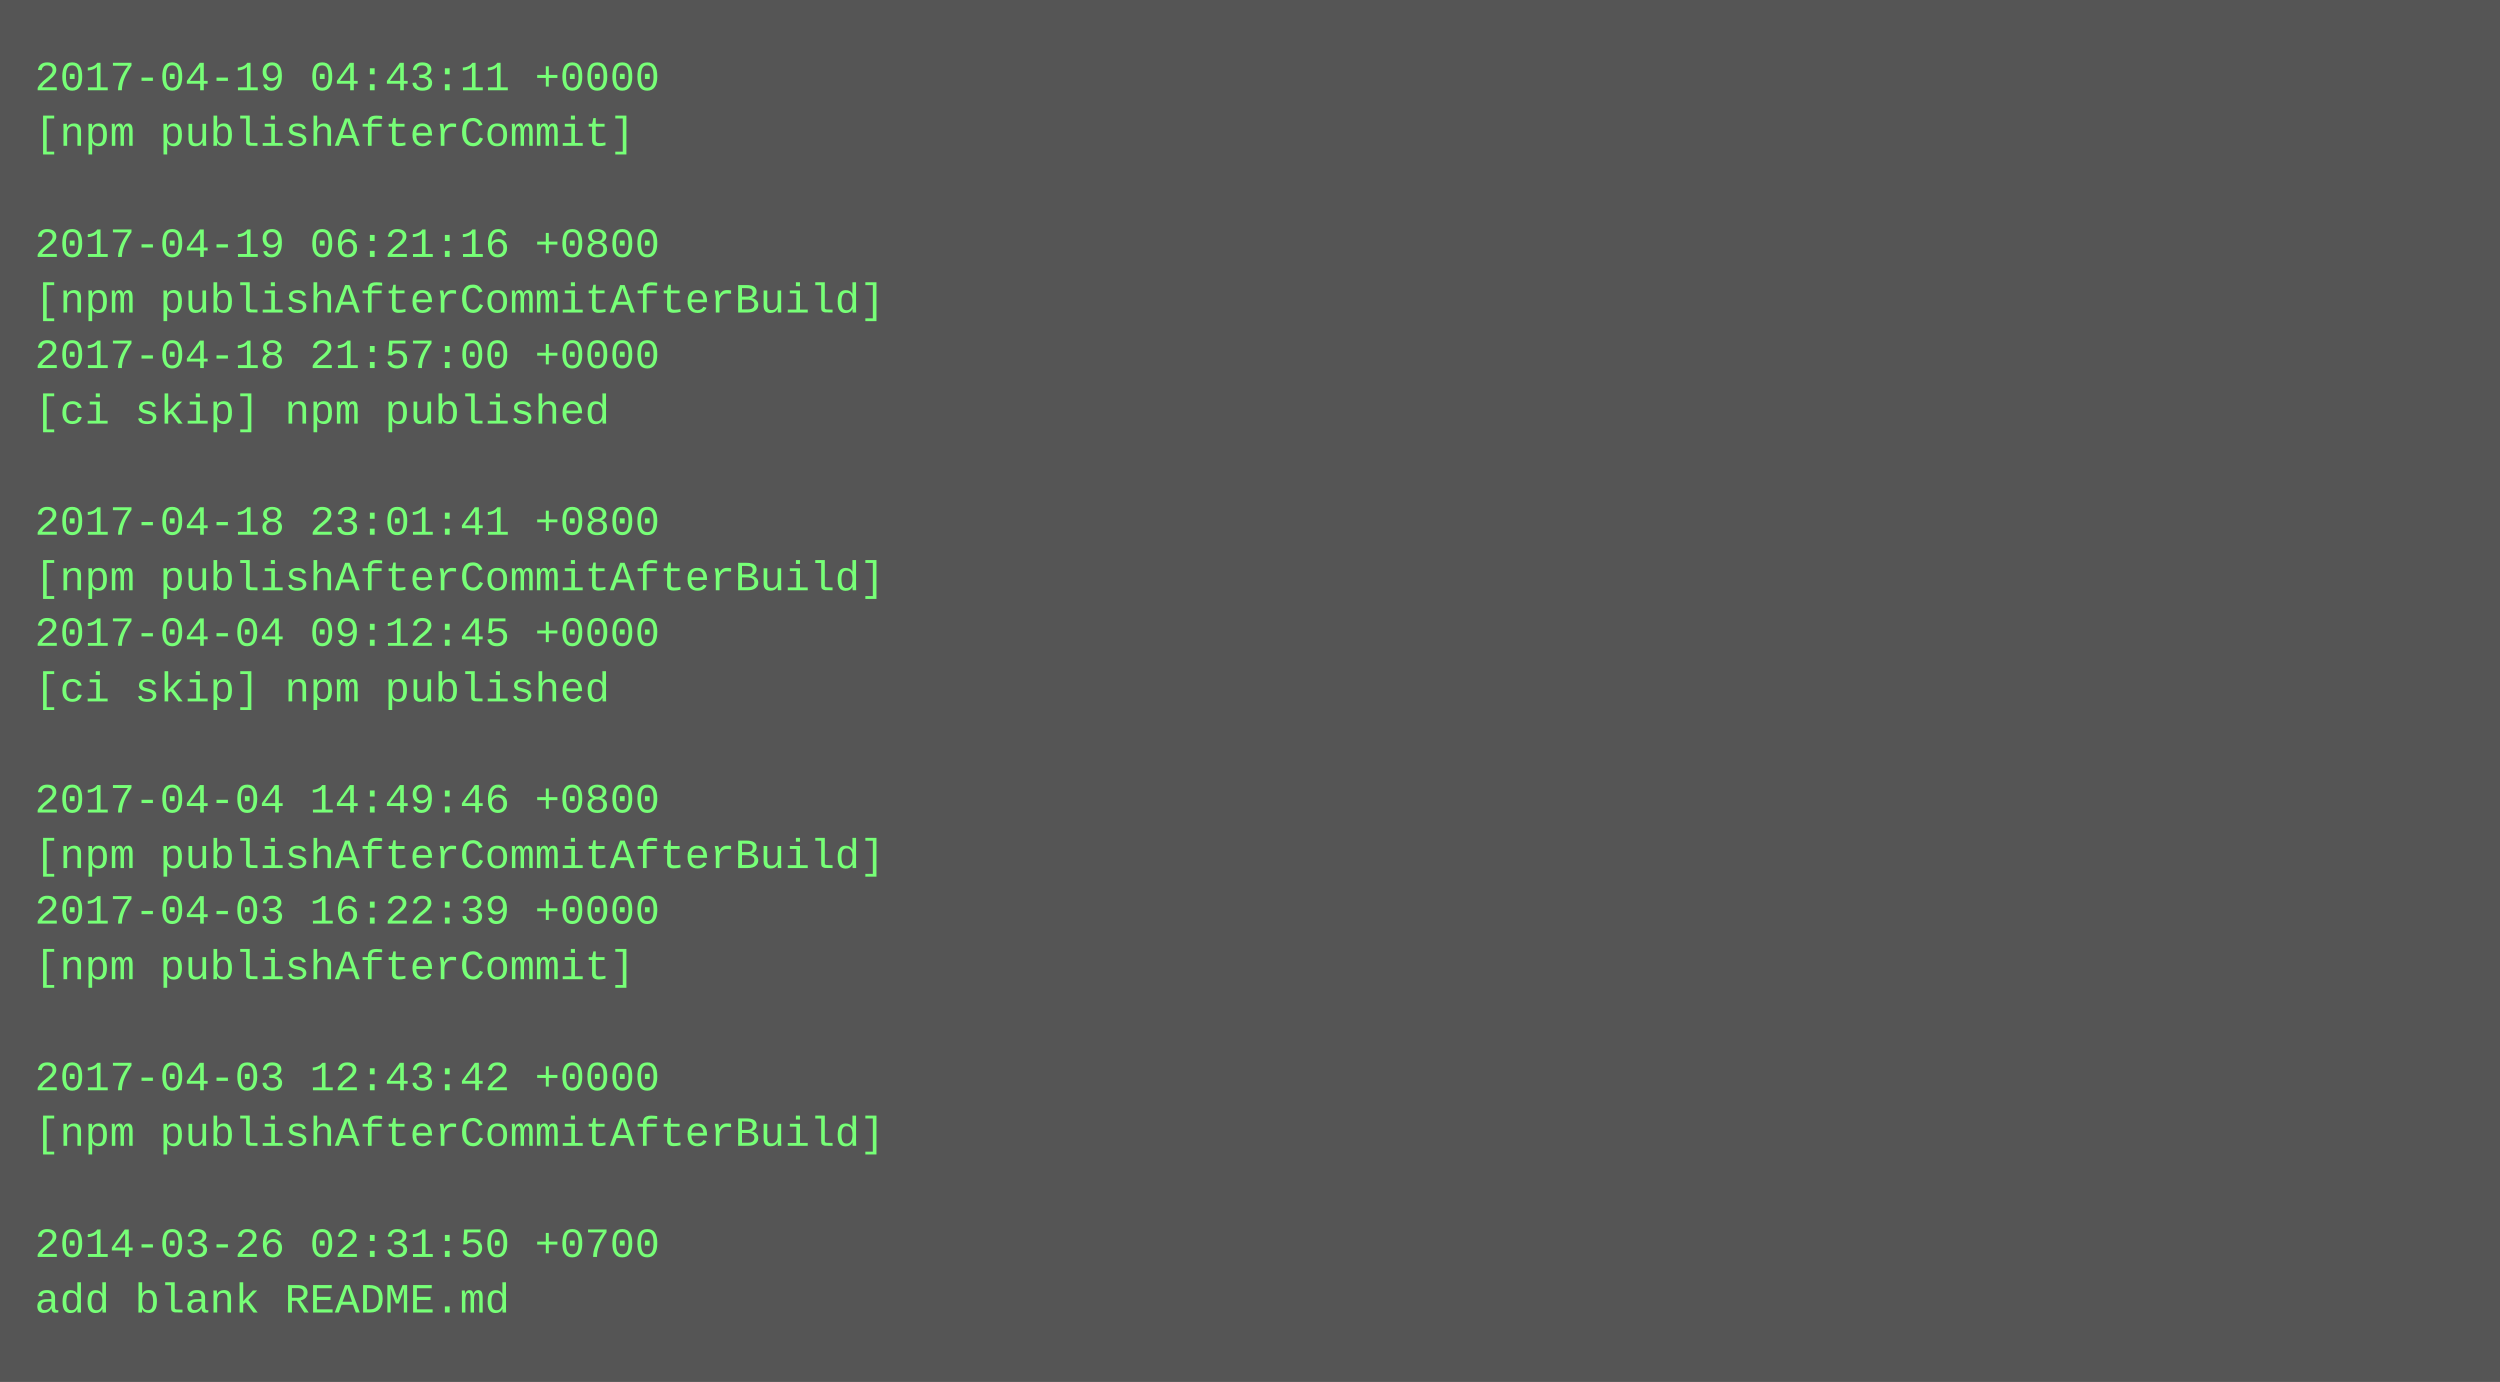
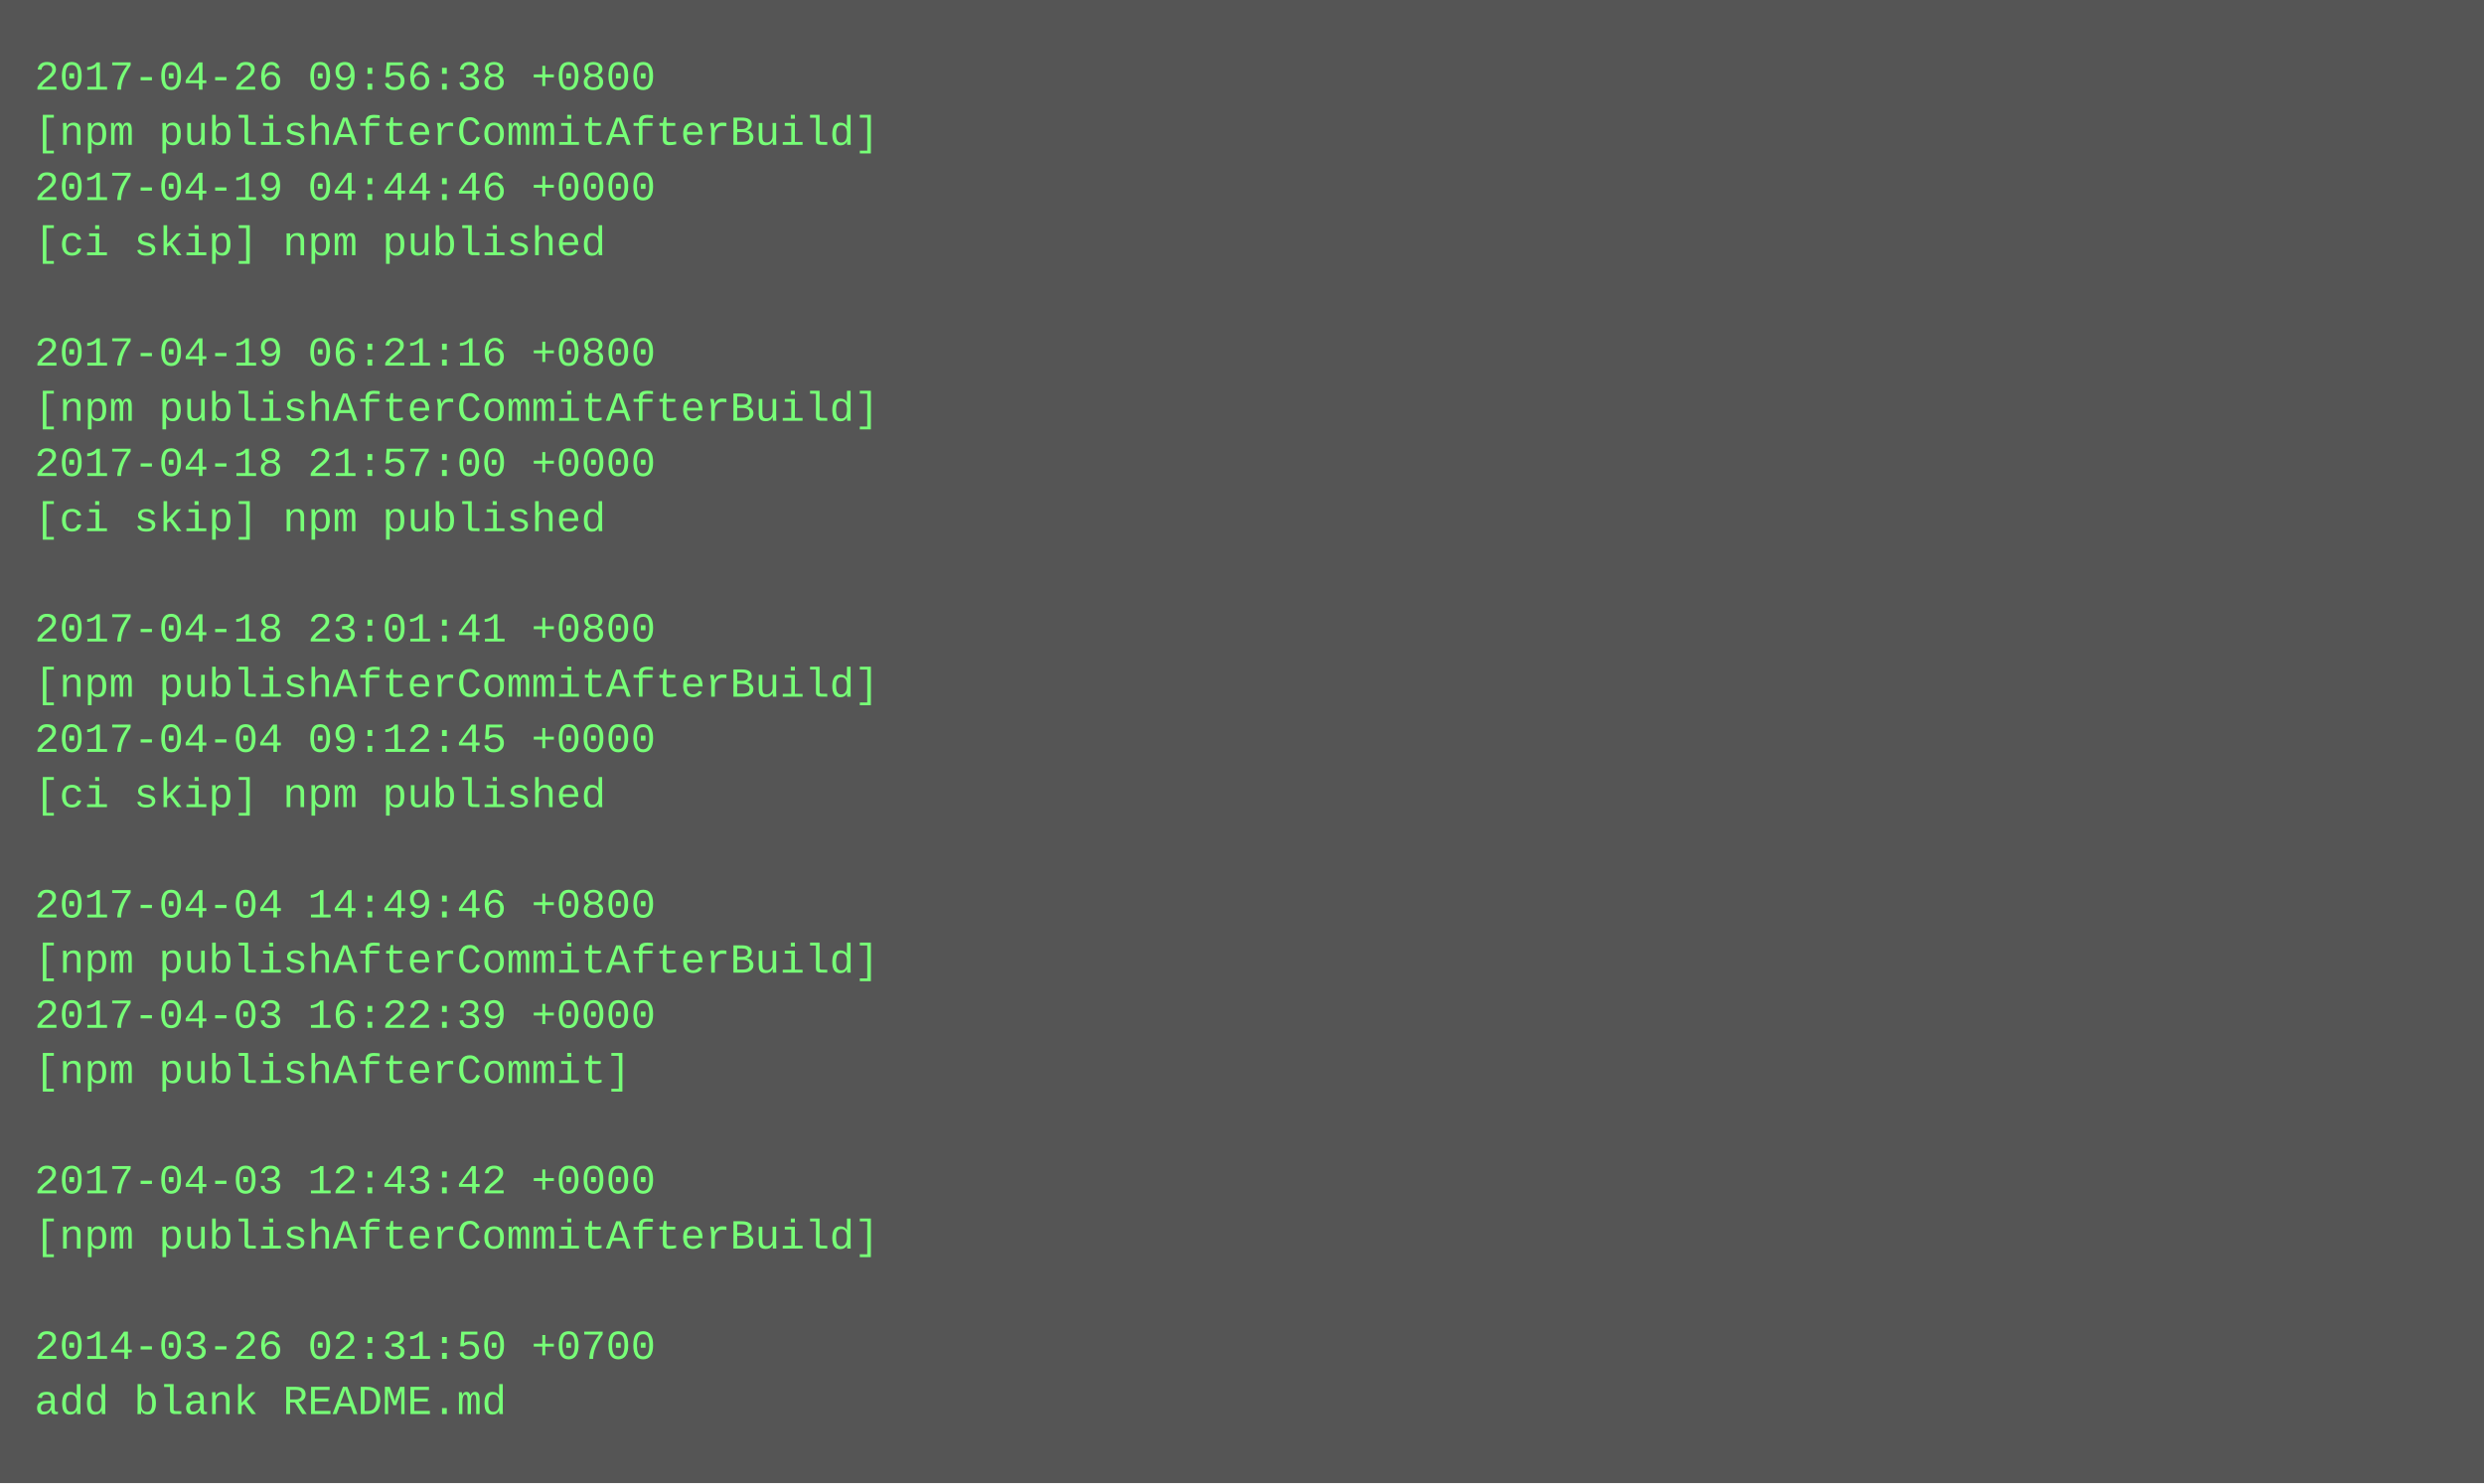
- <svg xmlns="http://www.w3.org/2000/svg" height="398" width="720">
-   <rect height="398" fill="#555" width="720" />
+ <svg xmlns="http://www.w3.org/2000/svg" height="430" width="720">
+   <rect height="430" fill="#555" width="720" />
  <text fill="#7f7" font-family="Courier New" font-size="12" xml:space="preserve">
-     <tspan x="10" y="26">2017-04-19 04:43:11 +0000</tspan>
-     <tspan x="10" y="42">[npm publishAfterCommit]</tspan>
-     <tspan x="10" y="58" />
-     <tspan x="10" y="74">2017-04-19 06:21:16 +0800</tspan>
-     <tspan x="10" y="90">[npm publishAfterCommitAfterBuild]</tspan>
-     <tspan x="10" y="106">2017-04-18 21:57:00 +0000</tspan>
-     <tspan x="10" y="122">[ci skip] npm published</tspan>
-     <tspan x="10" y="138" />
-     <tspan x="10" y="154">2017-04-18 23:01:41 +0800</tspan>
-     <tspan x="10" y="170">[npm publishAfterCommitAfterBuild]</tspan>
-     <tspan x="10" y="186">2017-04-04 09:12:45 +0000</tspan>
-     <tspan x="10" y="202">[ci skip] npm published</tspan>
-     <tspan x="10" y="218" />
-     <tspan x="10" y="234">2017-04-04 14:49:46 +0800</tspan>
-     <tspan x="10" y="250">[npm publishAfterCommitAfterBuild]</tspan>
-     <tspan x="10" y="266">2017-04-03 16:22:39 +0000</tspan>
-     <tspan x="10" y="282">[npm publishAfterCommit]</tspan>
-     <tspan x="10" y="298" />
-     <tspan x="10" y="314">2017-04-03 12:43:42 +0000</tspan>
-     <tspan x="10" y="330">[npm publishAfterCommitAfterBuild]</tspan>
-     <tspan x="10" y="346" />
-     <tspan x="10" y="362">2014-03-26 02:31:50 +0700</tspan>
-     <tspan x="10" y="378">add blank README.md</tspan>
+     <tspan x="10" y="26">2017-04-26 09:56:38 +0800</tspan>
+     <tspan x="10" y="42">[npm publishAfterCommitAfterBuild]</tspan>
+     <tspan x="10" y="58">2017-04-19 04:44:46 +0000</tspan>
+     <tspan x="10" y="74">[ci skip] npm published</tspan>
+     <tspan x="10" y="90" />
+     <tspan x="10" y="106">2017-04-19 06:21:16 +0800</tspan>
+     <tspan x="10" y="122">[npm publishAfterCommitAfterBuild]</tspan>
+     <tspan x="10" y="138">2017-04-18 21:57:00 +0000</tspan>
+     <tspan x="10" y="154">[ci skip] npm published</tspan>
+     <tspan x="10" y="170" />
+     <tspan x="10" y="186">2017-04-18 23:01:41 +0800</tspan>
+     <tspan x="10" y="202">[npm publishAfterCommitAfterBuild]</tspan>
+     <tspan x="10" y="218">2017-04-04 09:12:45 +0000</tspan>
+     <tspan x="10" y="234">[ci skip] npm published</tspan>
+     <tspan x="10" y="250" />
+     <tspan x="10" y="266">2017-04-04 14:49:46 +0800</tspan>
+     <tspan x="10" y="282">[npm publishAfterCommitAfterBuild]</tspan>
+     <tspan x="10" y="298">2017-04-03 16:22:39 +0000</tspan>
+     <tspan x="10" y="314">[npm publishAfterCommit]</tspan>
+     <tspan x="10" y="330" />
+     <tspan x="10" y="346">2017-04-03 12:43:42 +0000</tspan>
+     <tspan x="10" y="362">[npm publishAfterCommitAfterBuild]</tspan>
+     <tspan x="10" y="378" />
+     <tspan x="10" y="394">2014-03-26 02:31:50 +0700</tspan>
+     <tspan x="10" y="410">add blank README.md</tspan>
  </text>
</svg>
